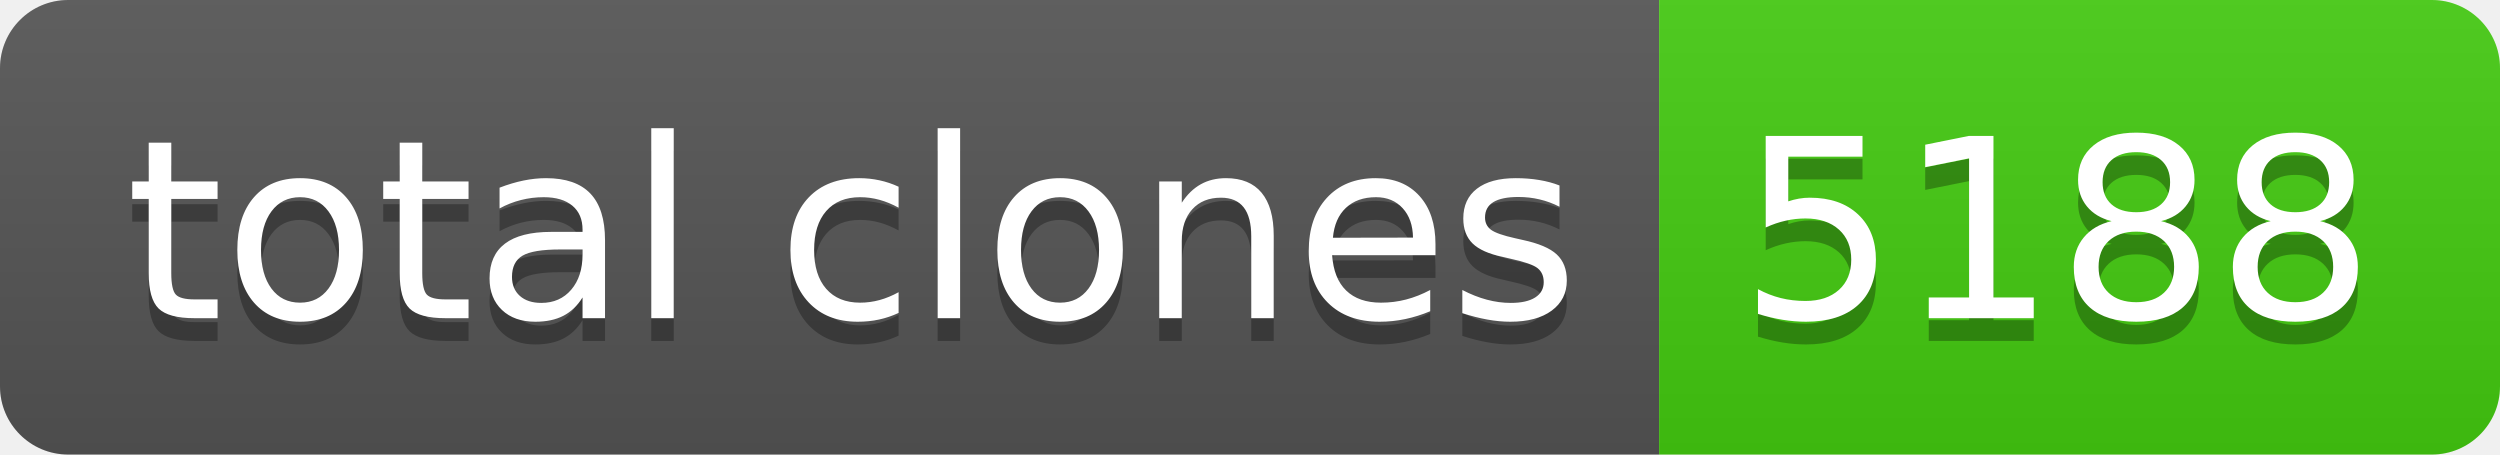
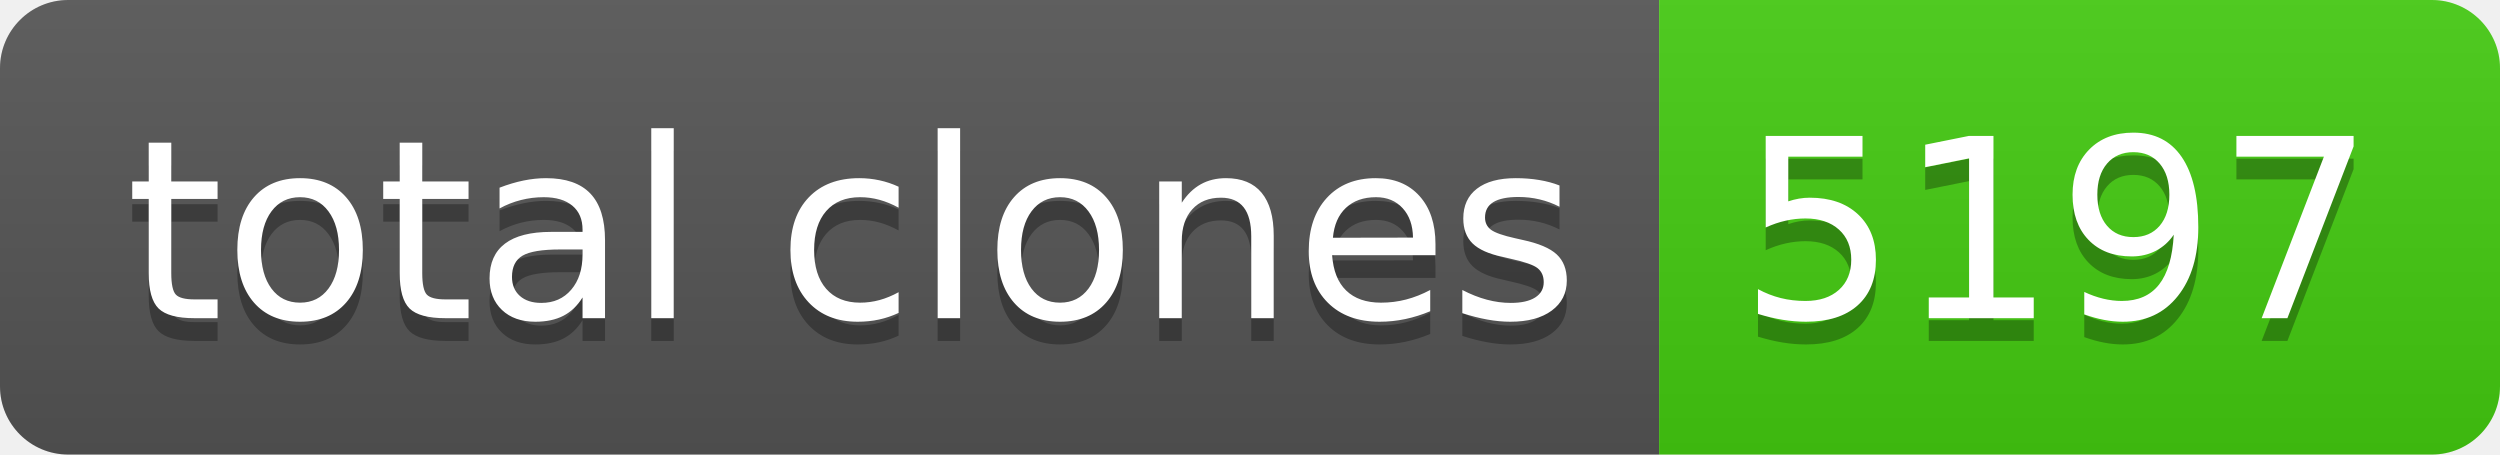
- <svg xmlns="http://www.w3.org/2000/svg" width="110" height="20" role="img" aria-label="total clones: 5188">
+ <svg xmlns="http://www.w3.org/2000/svg" width="110" height="20" role="img" aria-label="total clones: 5197">
  <linearGradient id="s" x2="0" y2="100%">
    <stop offset="0" stop-color="#bbb" stop-opacity=".1" />
    <stop offset="1" stop-opacity=".1" />
  </linearGradient>
  <clipPath id="r">
    <rect width="110" height="20" rx="3" fill="#fff" />
  </clipPath>
  <g clip-path="url(#r)">
    <rect width="73" height="20" fill="#555" />
    <rect x="73" width="37" height="20" fill="#4c1" />
    <rect width="110" height="20" fill="url(#s)" />
  </g>
  <g fill="#fff" text-anchor="middle" font-family="Verdana,Geneva,DejaVu Sans,sans-serif" text-rendering="geometricPrecision" font-size="110">
    <text aria-hidden="true" x="375" y="150" fill="#010101" fill-opacity=".3" transform="scale(.1)" textLength="630">total clones</text>
    <text x="375" y="140" transform="scale(.1)" fill="#fff" textLength="630">total clones</text>
-     <text aria-hidden="true" x="905" y="150" fill="#010101" fill-opacity=".3" transform="scale(.1)" textLength="270">5188</text>
-     <text x="905" y="140" transform="scale(.1)" fill="#fff" textLength="270">5188</text>
+     <text aria-hidden="true" x="905" y="150" fill="#010101" fill-opacity=".3" transform="scale(.1)" textLength="270">5197</text>
+     <text x="905" y="140" transform="scale(.1)" fill="#fff" textLength="270">5197</text>
  </g>
</svg>
